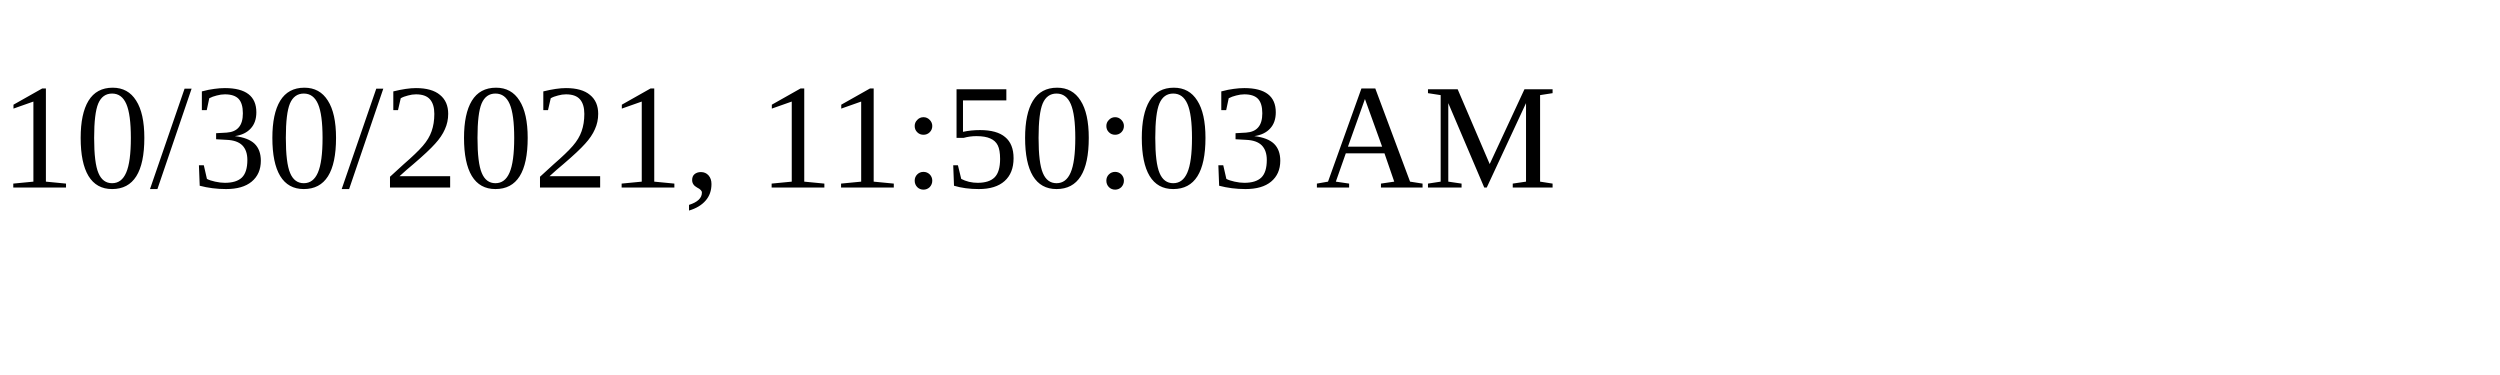
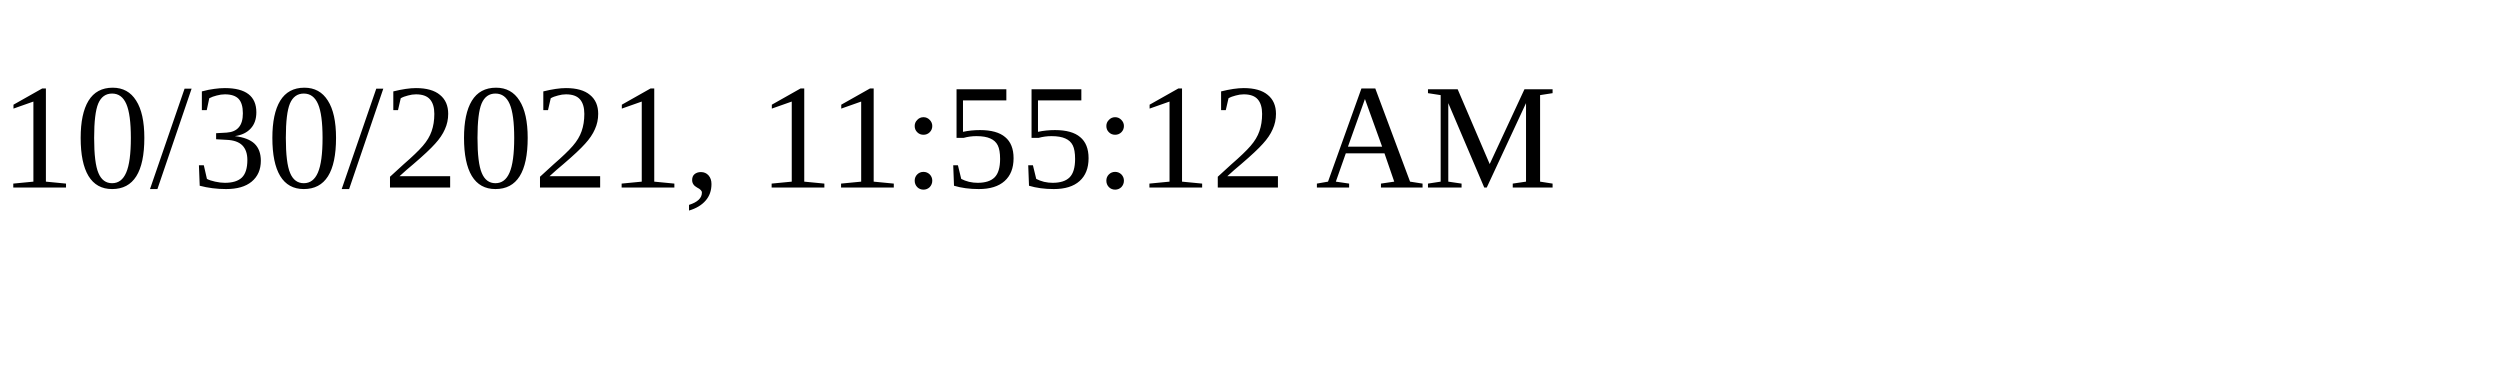
<svg xmlns="http://www.w3.org/2000/svg" height="30" width="200">
-   <text x="0" y="15">10/30/2021, 11:50:03 AM</text>
+   <text x="0" y="15">10/30/2021, 11:55:12 AM</text>
</svg>
